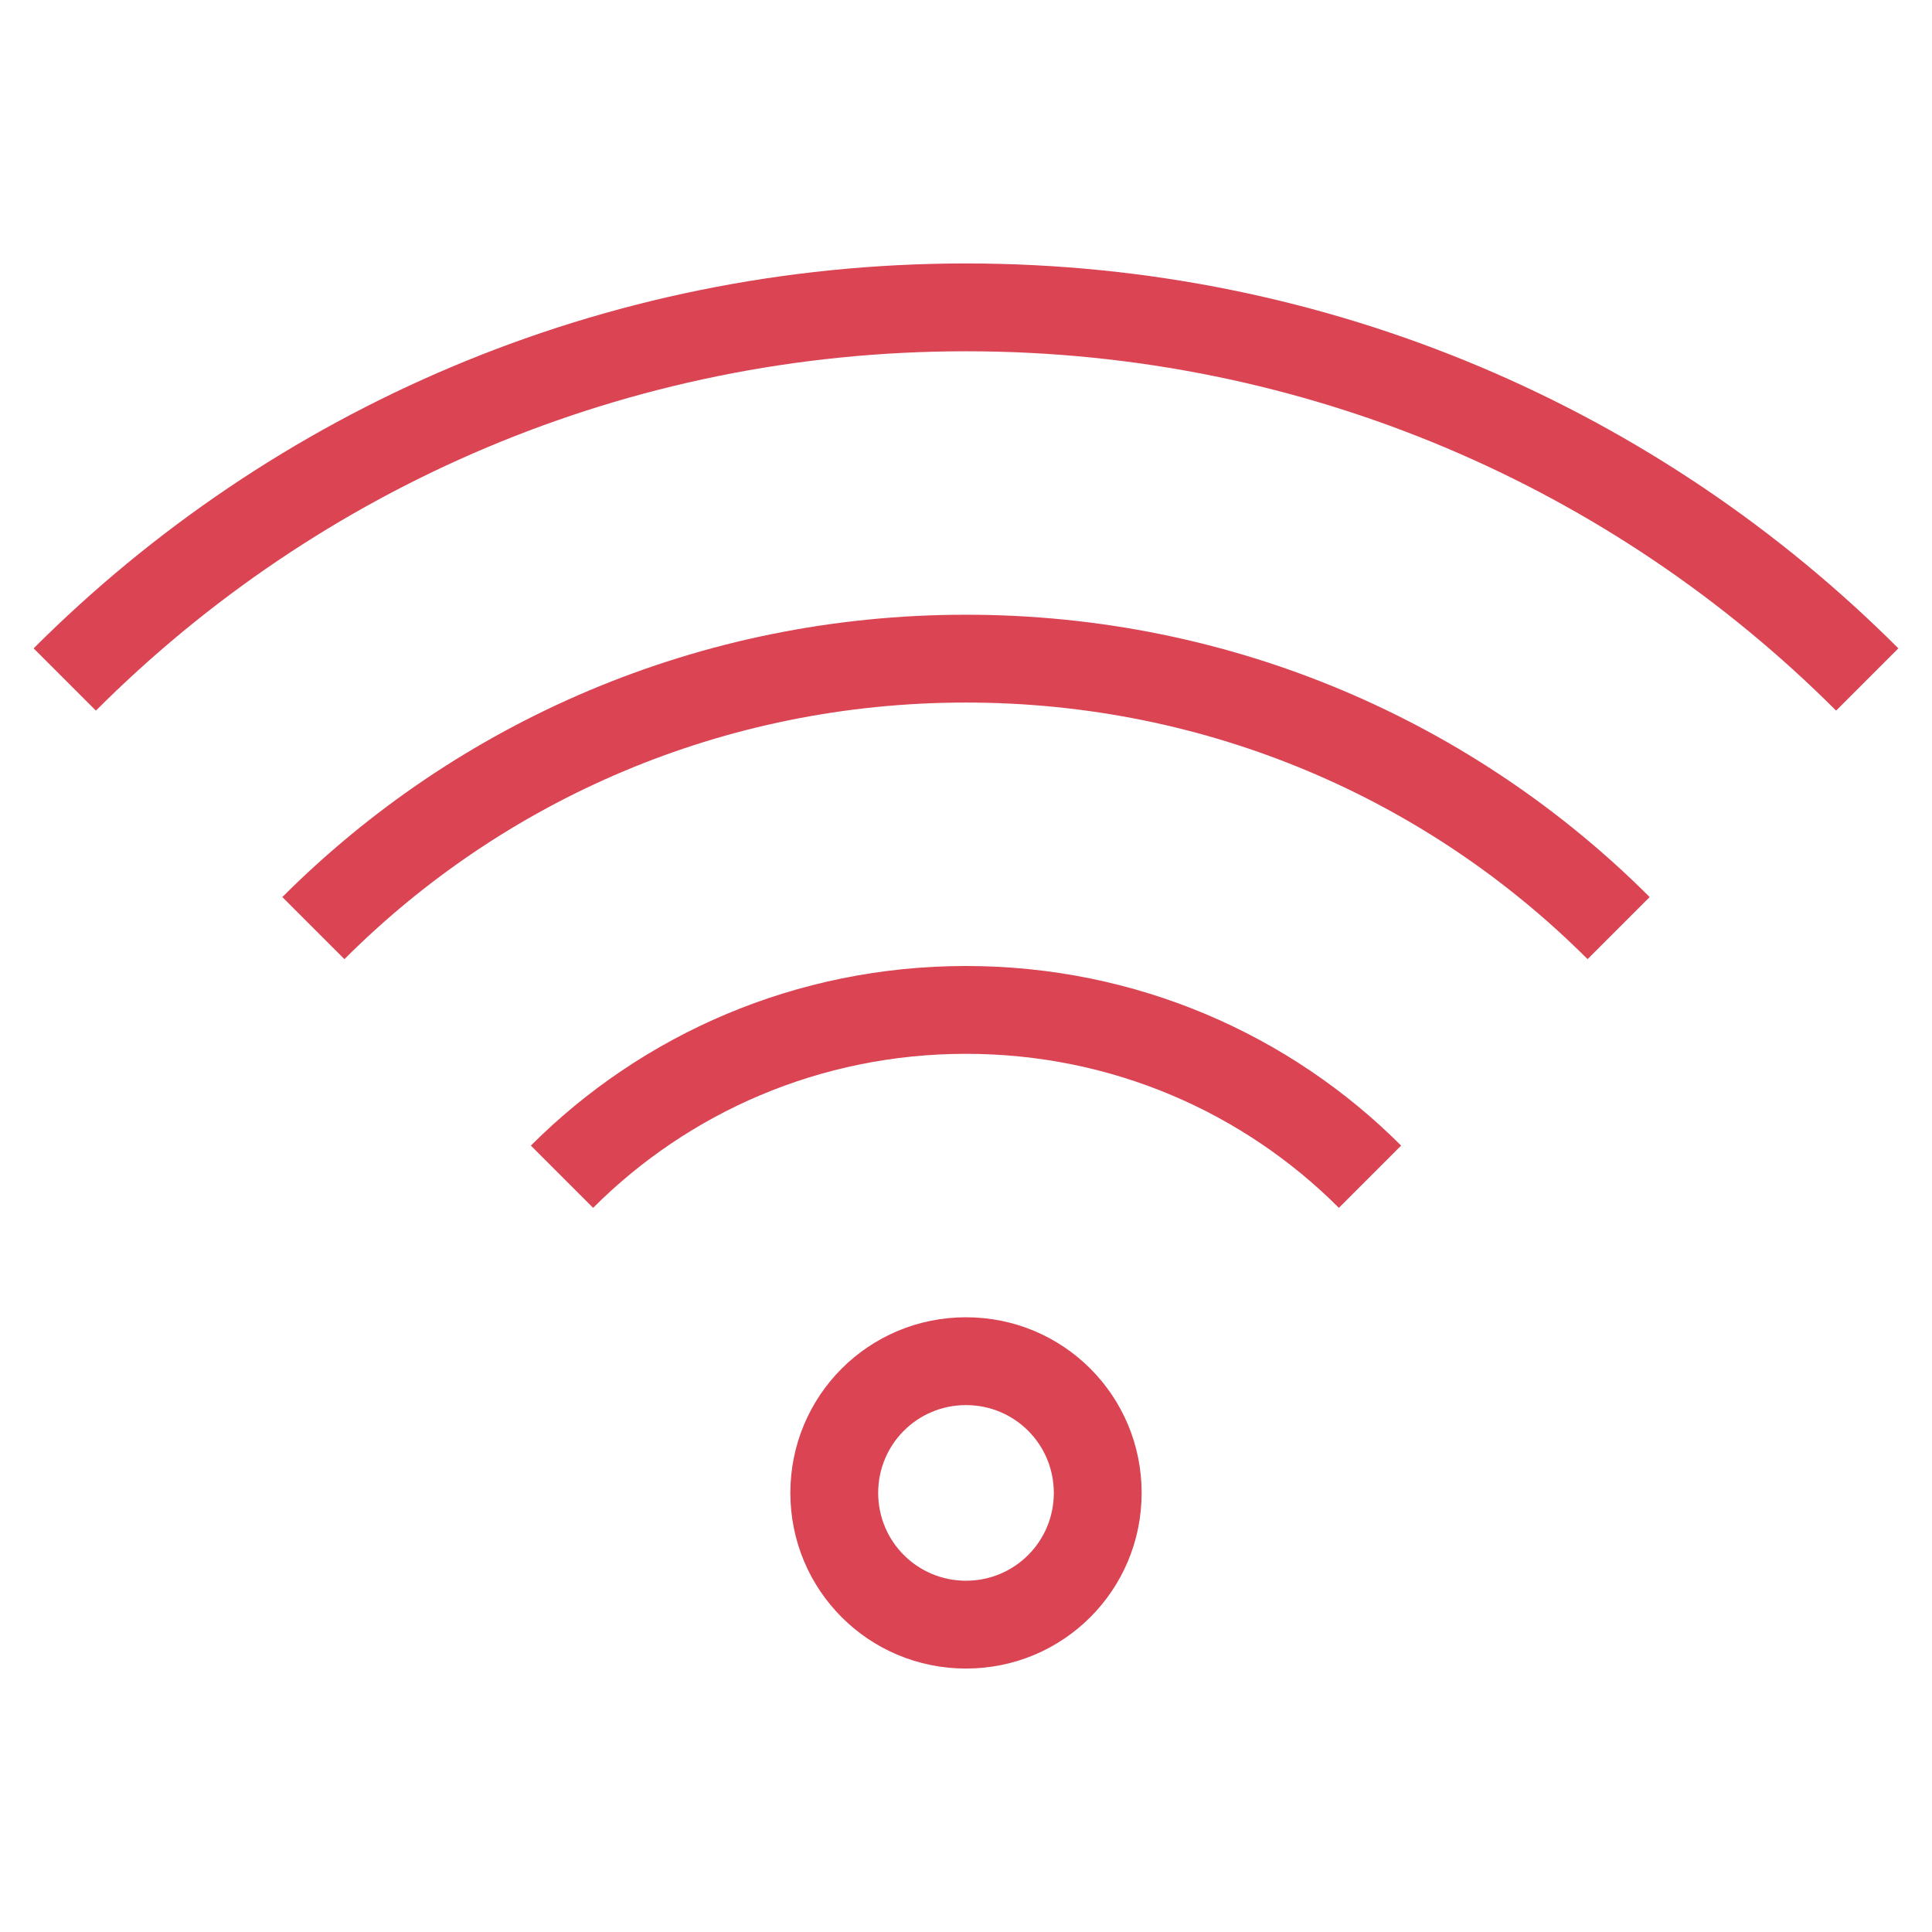
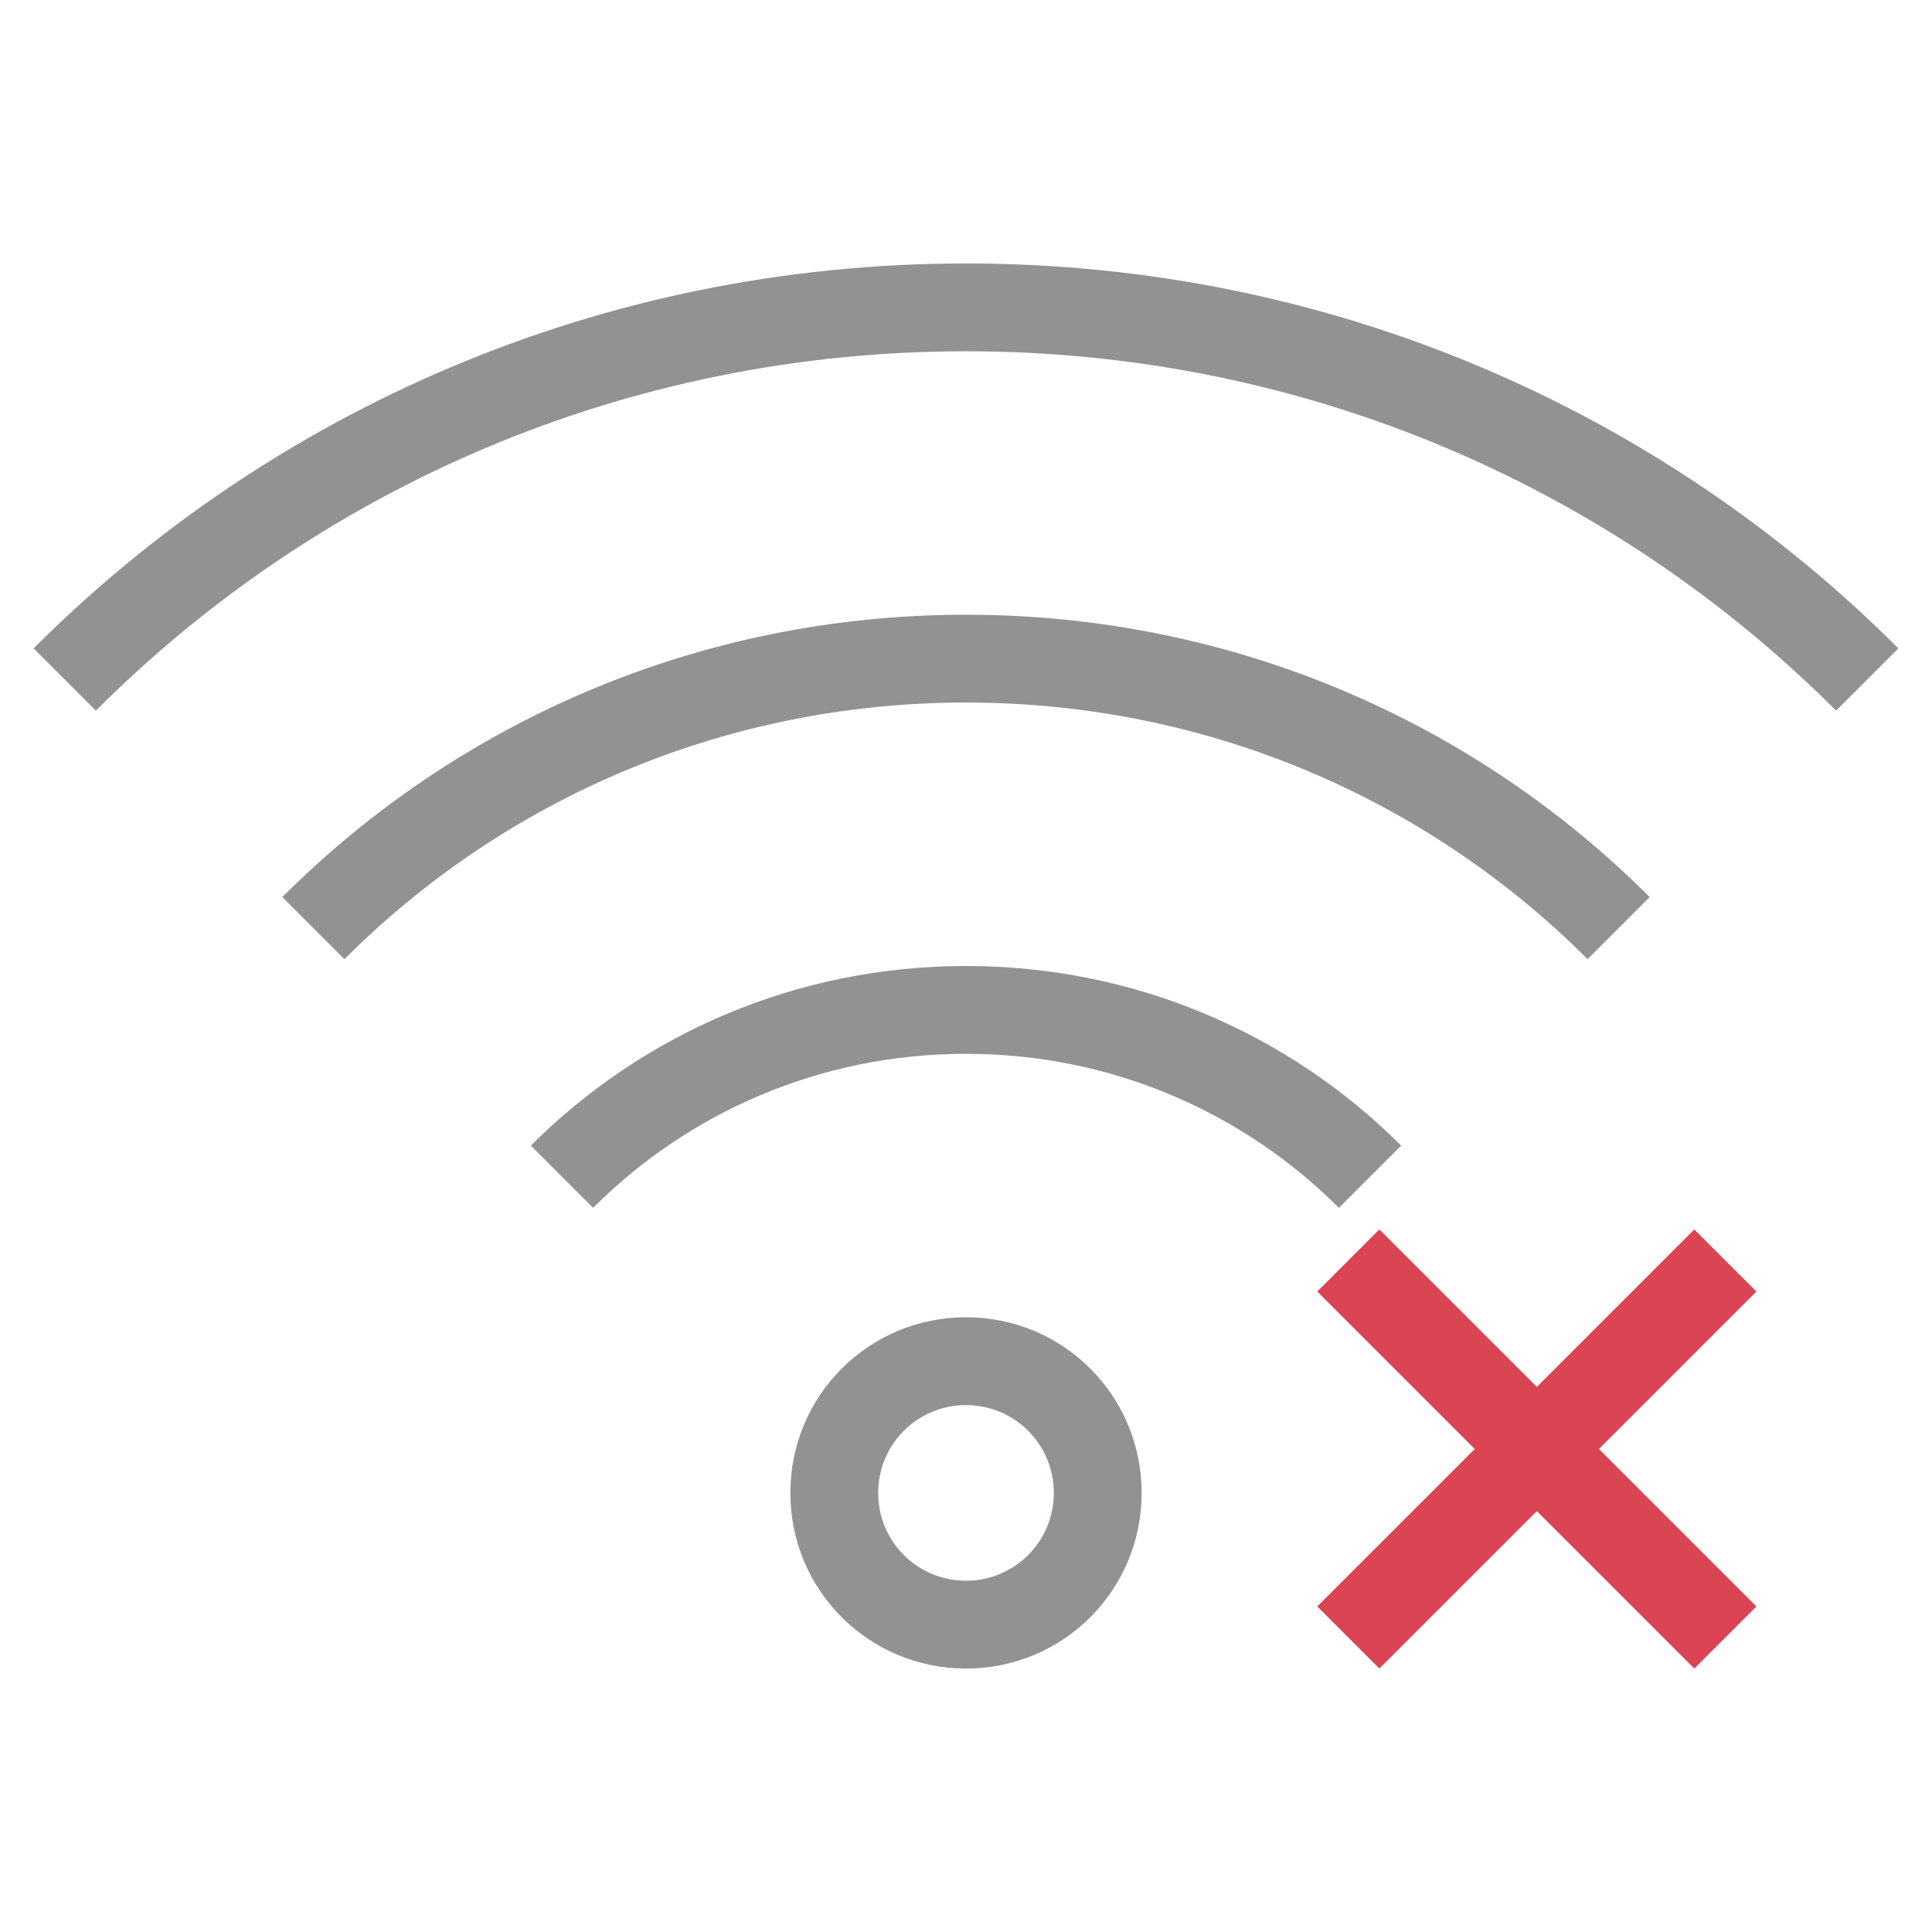
<svg xmlns="http://www.w3.org/2000/svg" viewBox="0 0 22 22">
  <defs id="defs3051">
    <style type="text/css" id="current-color-scheme">
      .ColorScheme-Text {
        color:#232629;
      }
      .ColorScheme-NegativeText {
        color:#da4453;
      }
      </style>
  </defs>
-   <path style="fill:currentColor;fill-opacity:1;stroke:none" d="M 11 3 C 6.845 3 3.094 4.672 0.383 7.383 L 1.092 8.092 C 3.622 5.561 7.122 4 11 4 C 14.878 4 18.378 5.561 20.908 8.092 L 21.617 7.383 C 18.906 4.672 15.155 3 11 3 z M 11 7 C 7.953 7 5.203 8.227 3.215 10.215 L 3.922 10.922 C 5.729 9.114 8.23 8 11 8 C 13.77 8 16.271 9.114 18.078 10.922 L 18.785 10.215 C 16.797 8.227 14.047 7 11 7 z M 11 11 C 9.061 11 7.31 11.78 6.045 13.045 L 6.754 13.754 C 7.838 12.669 9.338 12 11 12 C 12.662 12 14.162 12.669 15.246 13.754 L 15.955 13.045 C 14.69 11.78 12.939 11 11 11 z M 11 15 C 9.892 15 9 15.892 9 17 C 9 18.108 9.892 19 11 19 C 12.108 19 13 18.108 13 17 C 13 15.892 12.108 15 11 15 z M 11 16 C 11.554 16 12 16.446 12 17 C 12 17.554 11.554 18 11 18 C 10.446 18 10 17.554 10 17 C 10 16.446 10.446 16 11 16 z " class="ColorScheme-NegativeText" />
+   <path style="fill:currentColor;fill-opacity:0.5;stroke:none" class="ColorScheme-Text" d="M 11 3 C 6.845 3 3.094 4.672 0.383 7.383 L 1.092 8.092 C 3.622 5.561 7.122 4 11 4 C 14.878 4 18.378 5.561 20.908 8.092 L 21.617 7.383 C 18.906 4.672 15.155 3 11 3 z M 11 7 C 7.953 7 5.203 8.227 3.215 10.215 L 3.922 10.922 C 5.729 9.114 8.23 8 11 8 C 13.77 8 16.271 9.114 18.078 10.922 L 18.785 10.215 C 16.797 8.227 14.047 7 11 7 z M 11 11 C 9.061 11 7.31 11.78 6.045 13.045 L 6.754 13.754 C 7.838 12.669 9.338 12 11 12 C 12.662 12 14.162 12.669 15.246 13.754 L 15.955 13.045 C 14.69 11.78 12.939 11 11 11 z M 11 15 C 9.892 15 9 15.892 9 17 C 9 18.108 9.892 19 11 19 C 12.108 19 13 18.108 13 17 C 13 15.892 12.108 15 11 15 z M 11 16 C 11.554 16 12 16.446 12 17 C 12 17.554 11.554 18 11 18 C 10.446 18 10 17.554 10 17 C 10 16.446 10.446 16 11 16 z " />
+   <path style="fill:currentColor" class="ColorScheme-NegativeText" d="M 15.707,1044.362 15,1045.069 l 1.793,1.793 -1.793,1.793 0.707,0.707 1.793,-1.793 1.793,1.793 0.707,-0.707 -1.793,-1.793 1.793,-1.793 -0.707,-0.707 -1.793,1.793 -1.793,-1.793 z" transform="translate(0,-1030.362)" />
</svg>
